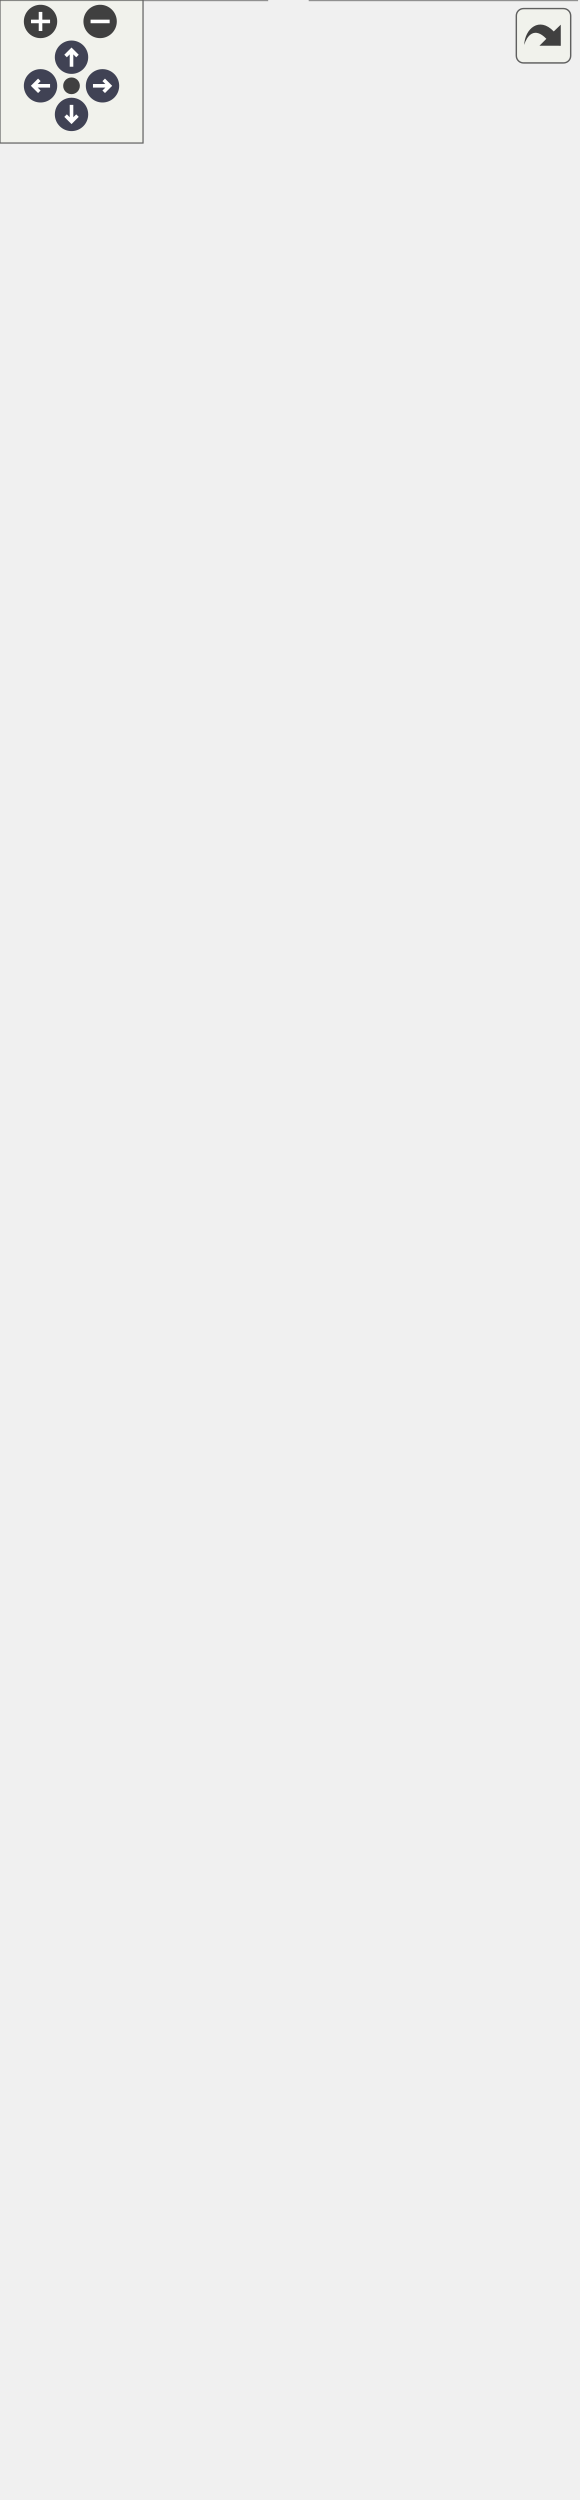
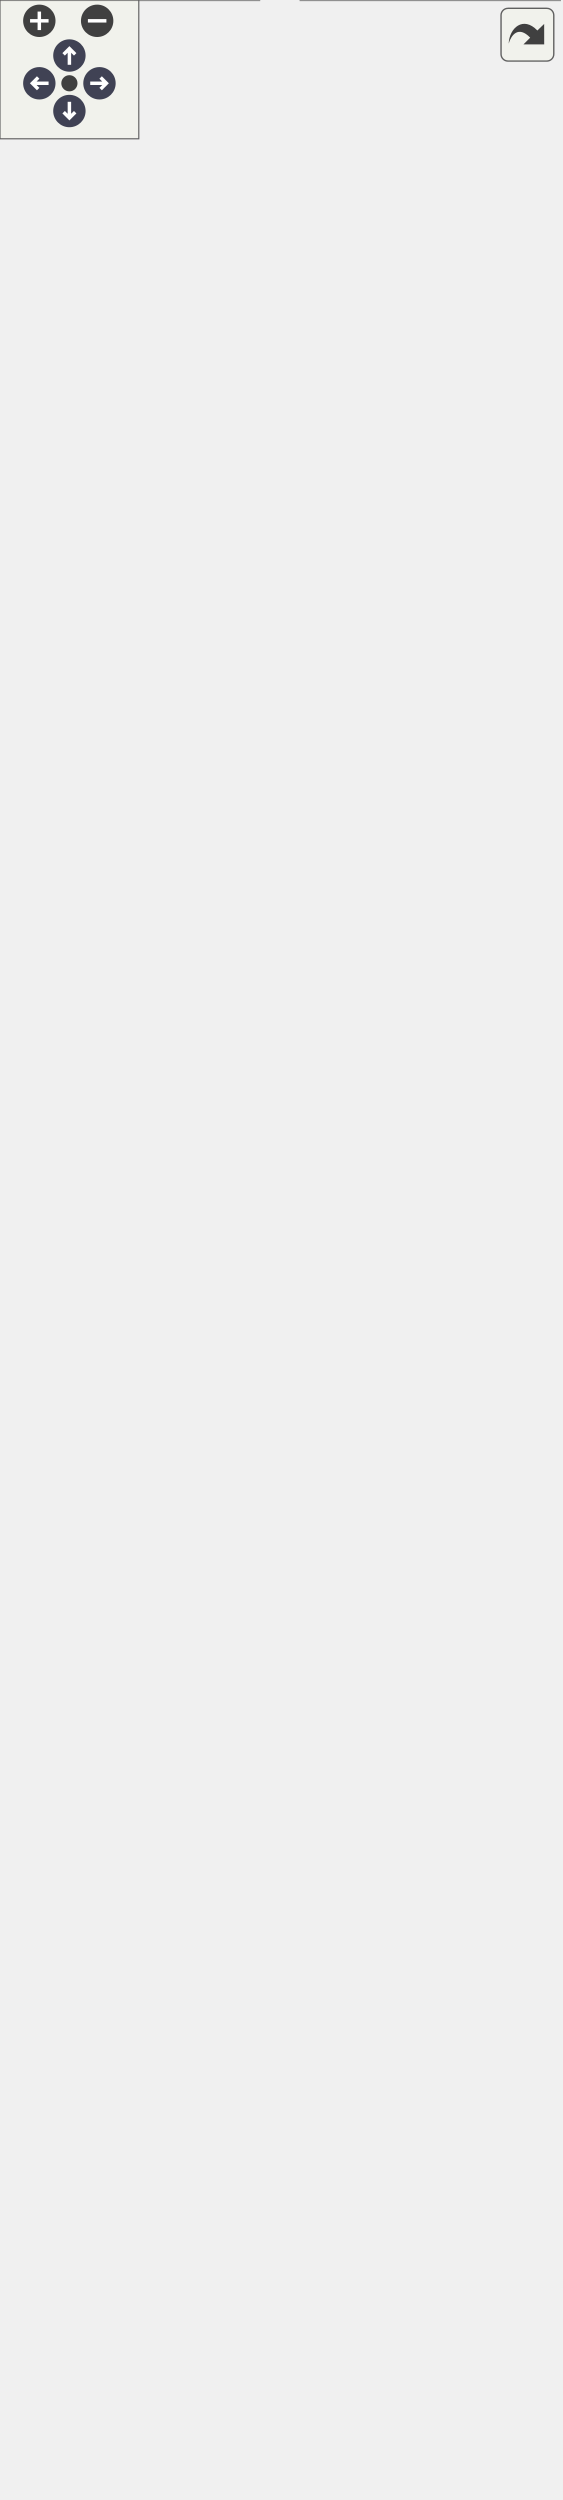
<svg xmlns="http://www.w3.org/2000/svg" xmlns:xlink="http://www.w3.org/1999/xlink" xml:space="preserve" id="main">
  <style>.edge,.node,[data-mouse-over-selected=false]{opacity:.7}.edge.selected,.node.selected,[data-mouse-over-selected=true]{opacity:1}.edge:hover path{stroke:red}.edge:hover polygon{stroke:red;fill:red}</style>
  <defs>
    <g id="zoomPlus">
      <use xlink:href="#rim" fill="#404040">
        <set attributeName="fill" begin="zoomplus.mouseover" end="zoomplus.mouseout" to="#808080" />
      </use>
      <path fill="none" stroke="#fff" stroke-width="1.5" d="M-4 0h8M0-4v8" pointer-events="none" />
    </g>
    <g id="zoomMin">
      <use xlink:href="#rim" fill="#404040">
        <set attributeName="fill" begin="zoomminus.mouseover" end="zoomminus.mouseout" to="#808080" />
      </use>
      <path fill="none" stroke="#fff" stroke-width="1.5" d="M-4 0h8" pointer-events="none" />
    </g>
    <g id="arrowUp" transform="translate(30 24)">
      <use xlink:href="#rim" />
      <path fill="none" stroke="#fff" stroke-width="1.5" d="M0-3v7M-2.5-.5 0-3 2.5-.5" pointer-events="none" />
    </g>
    <g id="arrowRight" transform="rotate(90 3.5 39.5)">
      <use xlink:href="#rim" />
      <path fill="none" stroke="#fff" stroke-width="1.5" d="M0-3v7M-2.5-.5 0-3 2.5-.5" pointer-events="none" />
    </g>
    <g id="arrowDown" transform="matrix(-1 0 0 -1 30 48)">
      <use xlink:href="#rim" />
      <path fill="none" stroke="#fff" stroke-width="1.5" d="M0-3v7M-2.5-.5 0-3 2.5-.5" pointer-events="none" />
    </g>
    <g id="arrowLeft" transform="rotate(-90 26.5 9.5)">
      <use xlink:href="#rim" />
      <path fill="none" stroke="#fff" stroke-width="1.5" d="M0-3v7M-2.5-.5 0-3 2.5-.5" pointer-events="none" />
    </g>
    <circle id="rim" cx="0" cy="0" r="7" />
    <circle id="rim2" cx="0" cy="0" r="3.5" />
    <use xlink:href="#rim2" id="resetDef" fill="#404040">
      <set attributeName="fill" begin="reset.mouseover" end="reset.mouseout" to="#808080" />
    </use>
  </defs>
  <svg id="graph" class="graph">
    <g id="viewport">
      <g id="Node000001" class="node">
        <a xlink:title="A DisplacementCriterion class." id="a_Node000001">
          <path fill="#999" stroke="transparent" d="M198.5-156h-155v68h155z" />
          <text x="50.5" y="-143.2" font-family="Consolas" font-size="11">DisplacementCriterion</text>
          <text x="118" y="-127.2" font-family="Consolas" font-size="11"> </text>
          <text x="48" y="-111.2" font-family="Consolas" font-size="11">+</text>
          <text x="59" y="-111.2" font-family="Consolas" font-size="11">process()</text>
          <text x="48" y="-95.2" font-family="Consolas" font-size="11">+</text>
          <text x="59" y="-95.2" font-family="Consolas" font-size="11">NodeBasedCriterion()</text>
          <path fill="#666" stroke="#666" d="M44-138h155z" />
          <path fill="#666" stroke="#666" d="M44-122h155z" />
          <path fill="none" stroke="#666" d="M43.5-88v-68h155v68z" />
        </a>
      </g>
      <g id="Node000006" class="node">
        <a xlink:href="../../dc/df3/class_max_displacement.html" id="a_Node000006" target="_top">
          <path fill="#fff" stroke="transparent" d="M112-52H0V0h112z" />
          <text x="5" y="-39.2" font-family="Consolas" font-size="11">MaxDisplacement</text>
          <text x="52.5" y="-23.2" font-family="Consolas" font-size="11"> </text>
          <text x="5" y="-7.2" font-family="Consolas" font-size="11">+</text>
          <text x="17" y="-7.2" font-family="Consolas" font-size="11">unique_copy()</text>
          <path fill="#666" stroke="#666" d="M0-34h112z" />
          <path fill="#666" stroke="#666" d="M0-18h112z" />
          <path fill="none" stroke="#666" d="M0 0v-52h112V0z" />
        </a>
      </g>
      <g id="edge5_Node000001_Node000006" class="edge">
        <a id="a_edge5_Node000001_Node000006">
          <path fill="none" stroke="#63b8ff" d="M92.26-79.44c-6.43 9.3-13.06 18.88-18.86 27.28" />
          <path fill="none" stroke="#63b8ff" d="m89.52-81.62 8.56-6.24-2.81 10.22z" />
        </a>
      </g>
      <g id="Node000007" class="node">
        <a xlink:href="../../df/db4/class_min_displacement.html" id="a_Node000007" target="_top">
          <path fill="#fff" stroke="transparent" d="M242-52H130V0h112z" />
          <text x="135" y="-39.2" font-family="Consolas" font-size="11">MinDisplacement</text>
          <text x="182.5" y="-23.2" font-family="Consolas" font-size="11"> </text>
          <text x="135" y="-7.2" font-family="Consolas" font-size="11">+</text>
          <text x="147" y="-7.2" font-family="Consolas" font-size="11">unique_copy()</text>
          <path fill="#666" stroke="#666" d="M130-34h112z" />
          <path fill="#666" stroke="#666" d="M130-18h112z" />
          <path fill="none" stroke="#666" d="M130 0v-52h112V0z" />
        </a>
      </g>
      <g id="edge6_Node000001_Node000007" class="edge">
        <a id="a_edge6_Node000001_Node000007">
          <path fill="none" stroke="#63b8ff" d="M149.74-79.44c6.43 9.3 13.06 18.88 18.86 27.28" />
          <path fill="none" stroke="#63b8ff" d="m146.73-77.64-2.81-10.22 8.56 6.24z" />
        </a>
      </g>
      <g id="Node000002" class="node">
        <a xlink:href="../../df/da9/class_node_based_criterion.html" xlink:title="A NodeBasedCriterion class." id="a_Node000002" target="_top">
          <path fill="#fff" stroke="transparent" d="M198.5-308h-155v116h155z" />
          <text x="60.5" y="-295.2" font-family="Consolas" font-size="11">NodeBasedCriterion</text>
          <text x="48" y="-279.2" font-family="Consolas" font-size="11">#</text>
          <text x="59" y="-279.2" font-family="Consolas" font-size="11">limit</text>
          <text x="48" y="-263.2" font-family="Consolas" font-size="11">#</text>
          <text x="59" y="-263.2" font-family="Consolas" font-size="11">node</text>
          <text x="48" y="-247.2" font-family="Consolas" font-size="11">#</text>
          <text x="59" y="-247.2" font-family="Consolas" font-size="11">dof</text>
          <text x="48" y="-231.2" font-family="Consolas" font-size="11">+</text>
          <text x="59" y="-231.2" font-family="Consolas" font-size="11">NodeBasedCriterion()</text>
          <text x="48" y="-215.2" font-family="Consolas" font-size="11">+</text>
          <text x="59" y="-215.2" font-family="Consolas" font-size="11">initialize()</text>
          <text x="48" y="-199.2" font-family="Consolas" font-size="11">#</text>
          <text x="59" y="-199.2" font-family="Consolas" font-size="11">get_dof()</text>
          <path fill="#666" stroke="#666" d="M44-290h155z" />
          <path fill="#666" stroke="#666" d="M44-242h13z" />
          <path fill="#666" stroke="#666" d="M57-242h142z" />
          <path fill="none" stroke="#666" d="M43.5-192v-116h155v116z" />
        </a>
      </g>
      <g id="edge1_Node000001_Node000002" class="edge">
        <a id="a_edge1_Node000001_Node000002">
          <path fill="none" stroke="#63b8ff" d="M121-181.83v25.68" />
          <path fill="none" stroke="#63b8ff" d="m117.5-181.9 3.5-10 3.5 10z" />
        </a>
      </g>
      <g id="Node000003" class="node">
        <a xlink:href="../../d3/d46/class_criterion.html" xlink:title="A Criterion class." id="a_Node000003" target="_top">
-           <path fill="#fff" stroke="transparent" d="M178-476H64v132h114z" />
-           <text x="90.5" y="-463.2" font-family="Consolas" font-size="11">Criterion</text>
-           <text x="117.5" y="-447.2" font-family="Consolas" font-size="11"> </text>
-           <text x="68" y="-431.2" font-family="Consolas" font-size="11">+</text>
-           <text x="79" y="-431.2" font-family="Consolas" font-size="11">Criterion()</text>
-           <text x="68" y="-415.2" font-family="Consolas" font-size="11">+</text>
-           <text x="79" y="-415.2" font-family="Consolas" font-size="11">set_step_tag()</text>
-           <text x="68" y="-399.2" font-family="Consolas" font-size="11">+</text>
-           <text x="79" y="-399.2" font-family="Consolas" font-size="11">get_step_tag()</text>
-           <text x="68" y="-383.2" font-family="Consolas" font-size="11">+</text>
-           <text x="79" y="-383.2" font-family="Consolas" font-size="11">unique_copy()</text>
-           <text x="68" y="-367.2" font-family="Consolas" font-size="11">+</text>
-           <text x="79" y="-367.2" font-family="Consolas" font-size="11">initialize()</text>
-           <text x="68" y="-351.2" font-family="Consolas" font-size="11">+</text>
-           <text x="79" y="-351.2" font-family="Consolas" font-size="11">process()</text>
-           <path fill="#666" stroke="#666" d="M64-458h114z" />
-           <path fill="#666" stroke="#666" d="M64-442h114z" />
-           <path fill="none" stroke="#666" d="M64-344v-132h114v132z" />
+           <path fill="#fff" stroke="transparent" d="M185-508H57v164h128z" />
+           <text x="90.5" y="-495.2" font-family="Consolas" font-size="11">Criterion</text>
+           <text x="117.5" y="-479.2" font-family="Consolas" font-size="11"> </text>
+           <text x="61" y="-463.2" font-family="Consolas" font-size="11">+</text>
+           <text x="72" y="-463.2" font-family="Consolas" font-size="11">set_start_step()</text>
+           <text x="61" y="-447.2" font-family="Consolas" font-size="11">+</text>
+           <text x="72" y="-447.2" font-family="Consolas" font-size="11">set_end_step()</text>
+           <text x="61" y="-431.2" font-family="Consolas" font-size="11">+</text>
+           <text x="72" y="-431.2" font-family="Consolas" font-size="11">if_apply()</text>
+           <text x="61" y="-415.2" font-family="Consolas" font-size="11">+</text>
+           <text x="72" y="-415.2" font-family="Consolas" font-size="11">unique_copy()</text>
+           <text x="61" y="-399.2" font-family="Consolas" font-size="11">+</text>
+           <text x="72" y="-399.2" font-family="Consolas" font-size="11">initialize()</text>
+           <text x="61" y="-383.2" font-family="Consolas" font-size="11">+</text>
+           <text x="72" y="-383.2" font-family="Consolas" font-size="11">process()</text>
+           <text x="61" y="-367.2" font-family="Consolas" font-size="11">+</text>
+           <text x="72" y="-367.2" font-family="Consolas" font-size="11">CopyableTag()</text>
+           <text x="61" y="-351.2" font-family="Consolas" font-size="11">+</text>
+           <text x="72" y="-351.2" font-family="Consolas" font-size="11">CopyableTag()</text>
+           <path fill="#666" stroke="#666" d="M57-490h128z" />
+           <path fill="#666" stroke="#666" d="M57-474h128z" />
+           <path fill="none" stroke="#666" d="M57-344v-164h128v164z" />
        </a>
      </g>
      <g id="edge2_Node000002_Node000003" class="edge">
        <a id="a_edge2_Node000002_Node000003">
-           <path fill="none" stroke="#63b8ff" d="M121-333.57v25.12" />
-           <path fill="none" stroke="#63b8ff" d="m117.5-333.82 3.5-10 3.5 10z" />
+           <path fill="none" stroke="#63b8ff" d="M121-333.68v25.49" />
+           <path fill="none" stroke="#63b8ff" d="m117.5-333.86 3.5-10 3.5 10z" />
        </a>
      </g>
      <g id="Node000004" class="node">
        <a xlink:href="../../d7/d1d/class_copyable_tag.html" xlink:title="Label objects that can be copied." id="a_Node000004" target="_top">
-           <path fill="#fff" stroke="transparent" d="M178-676H64v164h114z" />
-           <text x="83.5" y="-663.2" font-family="Consolas" font-size="11">CopyableTag</text>
-           <text x="117.5" y="-647.2" font-family="Consolas" font-size="11"> </text>
+           <path fill="#fff" stroke="transparent" d="M178-708H64v164h114z" />
+           <text x="83.5" y="-695.2" font-family="Consolas" font-size="11">CopyableTag</text>
+           <text x="117.5" y="-679.2" font-family="Consolas" font-size="11"> </text>
+           <text x="68" y="-663.2" font-family="Consolas" font-size="11">+</text>
+           <text x="79" y="-663.2" font-family="Consolas" font-size="11">CopyableTag()</text>
+           <text x="68" y="-647.2" font-family="Consolas" font-size="11">+</text>
+           <text x="79" y="-647.2" font-family="Consolas" font-size="11">CopyableTag()</text>
          <text x="68" y="-631.2" font-family="Consolas" font-size="11">+</text>
-           <text x="79" y="-631.2" font-family="Consolas" font-size="11">CopyableTag()</text>
+           <text x="79" y="-631.2" font-family="Consolas" font-size="11">operator=()</text>
          <text x="68" y="-615.2" font-family="Consolas" font-size="11">+</text>
-           <text x="79" y="-615.2" font-family="Consolas" font-size="11">CopyableTag()</text>
+           <text x="79" y="-615.2" font-family="Consolas" font-size="11">operator=()</text>
          <text x="68" y="-599.2" font-family="Consolas" font-size="11">+</text>
-           <text x="79" y="-599.2" font-family="Consolas" font-size="11">operator=()</text>
+           <text x="79" y="-599.2" font-family="Consolas" font-size="11">~CopyableTag()</text>
          <text x="68" y="-583.2" font-family="Consolas" font-size="11">+</text>
-           <text x="79" y="-583.2" font-family="Consolas" font-size="11">operator=()</text>
+           <text x="79" y="-583.2" font-family="Consolas" font-size="11">Tag()</text>
          <text x="68" y="-567.2" font-family="Consolas" font-size="11">+</text>
-           <text x="79" y="-567.2" font-family="Consolas" font-size="11">~CopyableTag()</text>
+           <text x="79" y="-567.2" font-family="Consolas" font-size="11">Tag()</text>
          <text x="68" y="-551.2" font-family="Consolas" font-size="11">+</text>
          <text x="79" y="-551.2" font-family="Consolas" font-size="11">Tag()</text>
-           <text x="68" y="-535.2" font-family="Consolas" font-size="11">+</text>
-           <text x="79" y="-535.2" font-family="Consolas" font-size="11">Tag()</text>
-           <text x="68" y="-519.2" font-family="Consolas" font-size="11">+</text>
-           <text x="79" y="-519.2" font-family="Consolas" font-size="11">Tag()</text>
-           <path fill="#666" stroke="#666" d="M64-658h114z" />
-           <path fill="#666" stroke="#666" d="M64-642h114z" />
-           <path fill="none" stroke="#666" d="M64-512v-164h114v164z" />
+           <path fill="#666" stroke="#666" d="M64-690h114z" />
+           <path fill="#666" stroke="#666" d="M64-674h114z" />
+           <path fill="none" stroke="#666" d="M64-544v-164h114v164z" />
        </a>
      </g>
      <g id="edge3_Node000003_Node000004" class="edge">
        <a id="a_edge3_Node000003_Node000004">
-           <path fill="none" stroke="#63b8ff" d="M121-501.73v25.56" />
-           <path fill="none" stroke="#63b8ff" d="m117.5-501.85 3.5-10 3.5 10z" />
+           <path fill="none" stroke="#63b8ff" d="M121-533.64v25.34" />
+           <path fill="none" stroke="#63b8ff" d="m117.5-533.89 3.5-10 3.5 10z" />
        </a>
      </g>
      <g id="Node000005" class="node">
        <a xlink:href="../../d0/d57/class_tag.html" xlink:title="A base Tag class." id="a_Node000005" target="_top">
-           <path fill="#fff" stroke="transparent" d="M171.5-988h-101v276h101z" />
-           <text x="111" y="-975.2" font-family="Consolas" font-size="11">Tag</text>
-           <text x="118" y="-959.2" font-family="Consolas" font-size="11"> </text>
+           <path fill="#fff" stroke="transparent" d="M171.5-1020h-101v276h101z" />
+           <text x="111" y="-1007.2" font-family="Consolas" font-size="11">Tag</text>
+           <text x="118" y="-991.2" font-family="Consolas" font-size="11"> </text>
+           <text x="75" y="-975.2" font-family="Consolas" font-size="11">+</text>
+           <text x="86" y="-975.2" font-family="Consolas" font-size="11">Tag()</text>
+           <text x="75" y="-959.2" font-family="Consolas" font-size="11">+</text>
+           <text x="86" y="-959.2" font-family="Consolas" font-size="11">Tag()</text>
          <text x="75" y="-943.2" font-family="Consolas" font-size="11">+</text>
          <text x="86" y="-943.2" font-family="Consolas" font-size="11">Tag()</text>
          <text x="75" y="-927.2" font-family="Consolas" font-size="11">+</text>
-           <text x="86" y="-927.2" font-family="Consolas" font-size="11">Tag()</text>
+           <text x="86" y="-927.2" font-family="Consolas" font-size="11">operator=()</text>
          <text x="75" y="-911.2" font-family="Consolas" font-size="11">+</text>
-           <text x="86" y="-911.2" font-family="Consolas" font-size="11">Tag()</text>
+           <text x="86" y="-911.2" font-family="Consolas" font-size="11">operator=()</text>
          <text x="75" y="-895.2" font-family="Consolas" font-size="11">+</text>
-           <text x="86" y="-895.2" font-family="Consolas" font-size="11">operator=()</text>
+           <text x="86" y="-895.2" font-family="Consolas" font-size="11">~Tag()</text>
          <text x="75" y="-879.2" font-family="Consolas" font-size="11">+</text>
-           <text x="86" y="-879.2" font-family="Consolas" font-size="11">operator=()</text>
+           <text x="86" y="-879.2" font-family="Consolas" font-size="11">set_tag()</text>
          <text x="75" y="-863.2" font-family="Consolas" font-size="11">+</text>
-           <text x="86" y="-863.2" font-family="Consolas" font-size="11">~Tag()</text>
+           <text x="86" y="-863.2" font-family="Consolas" font-size="11">get_tag()</text>
          <text x="75" y="-847.2" font-family="Consolas" font-size="11">+</text>
-           <text x="86" y="-847.2" font-family="Consolas" font-size="11">set_tag()</text>
+           <text x="86" y="-847.2" font-family="Consolas" font-size="11">enable()</text>
          <text x="75" y="-831.2" font-family="Consolas" font-size="11">+</text>
-           <text x="86" y="-831.2" font-family="Consolas" font-size="11">get_tag()</text>
+           <text x="86" y="-831.2" font-family="Consolas" font-size="11">disable()</text>
          <text x="75" y="-815.2" font-family="Consolas" font-size="11">+</text>
-           <text x="86" y="-815.2" font-family="Consolas" font-size="11">enable()</text>
+           <text x="86" y="-815.2" font-family="Consolas" font-size="11">guard()</text>
          <text x="75" y="-799.2" font-family="Consolas" font-size="11">+</text>
-           <text x="86" y="-799.2" font-family="Consolas" font-size="11">disable()</text>
+           <text x="86" y="-799.2" font-family="Consolas" font-size="11">unguard()</text>
          <text x="75" y="-783.2" font-family="Consolas" font-size="11">+</text>
-           <text x="86" y="-783.2" font-family="Consolas" font-size="11">guard()</text>
+           <text x="86" y="-783.2" font-family="Consolas" font-size="11">is_active()</text>
          <text x="75" y="-767.2" font-family="Consolas" font-size="11">+</text>
-           <text x="86" y="-767.2" font-family="Consolas" font-size="11">unguard()</text>
+           <text x="86" y="-767.2" font-family="Consolas" font-size="11">is_guarded()</text>
          <text x="75" y="-751.2" font-family="Consolas" font-size="11">+</text>
-           <text x="86" y="-751.2" font-family="Consolas" font-size="11">is_active()</text>
-           <text x="75" y="-735.2" font-family="Consolas" font-size="11">+</text>
-           <text x="86" y="-735.2" font-family="Consolas" font-size="11">is_guarded()</text>
-           <text x="75" y="-719.2" font-family="Consolas" font-size="11">+</text>
-           <text x="86" y="-719.2" font-family="Consolas" font-size="11">print()</text>
-           <path fill="#666" stroke="#666" d="M71-970h101z" />
-           <path fill="#666" stroke="#666" d="M71-954h101z" />
-           <path fill="none" stroke="#666" d="M70.5-712v-276h101v276z" />
+           <text x="86" y="-751.2" font-family="Consolas" font-size="11">print()</text>
+           <path fill="#666" stroke="#666" d="M71-1002h101z" />
+           <path fill="#666" stroke="#666" d="M71-986h101z" />
+           <path fill="none" stroke="#666" d="M70.5-744v-276h101v276z" />
        </a>
      </g>
      <g id="edge4_Node000004_Node000005" class="edge">
        <a id="a_edge4_Node000004_Node000005">
-           <path fill="none" stroke="#63b8ff" d="M121-701.72v25.49" />
-           <path fill="none" stroke="#63b8ff" d="m117.5-701.96 3.5-10 3.5 10z" />
+           <path fill="none" stroke="#63b8ff" d="M121-733.72v25.49" />
+           <path fill="none" stroke="#63b8ff" d="m117.5-733.96 3.5-10 3.5 10z" />
        </a>
      </g>
    </g>
  </svg>
  <g id="navigator" fill="#404254">
    <path fill="#f2f5e9" fill-opacity=".5" stroke="#606060" stroke-width=".5" d="M0 0h60v60H0z" />
    <use xlink:href="#zoomPlus" id="zoomplus" x="17" y="9" />
    <use xlink:href="#zoomMin" id="zoomminus" x="42" y="9" />
    <use xlink:href="#resetDef" id="reset" x="30" y="36" />
    <use xlink:href="#arrowUp" id="arrowup" x="0" y="0" />
    <use xlink:href="#arrowRight" id="arrowright" x="0" y="0" />
    <use xlink:href="#arrowDown" id="arrowdown" x="0" y="0" />
    <use xlink:href="#arrowLeft" id="arrowleft" x="0" y="0" />
  </g>
  <svg height="30" preserveAspectRatio="xMaxYMin meet" viewBox="0 0 15 15">
    <a xlink:href="class_displacement_criterion__inherit__graph_org.svg" id="arrow_out" target="_base" transform="scale(.3)">
      <rect id="button" width="38" height="38" x="6" y="6" fill="#f2f5e9" fill-opacity=".5" stroke="#606060" stroke-width="1" rx="5" ry="5" />
      <path id="arrow" d="M11.5 31.437c.44-11.34 10.543-20.114 20.659-9.458l4.91-4.733.02 14.754-14.929-.022 4.838-4.838c-8.47-8.876-13.706-1.91-15.498 4.297" style="fill:#404040" />
    </a>
  </svg>
</svg>
